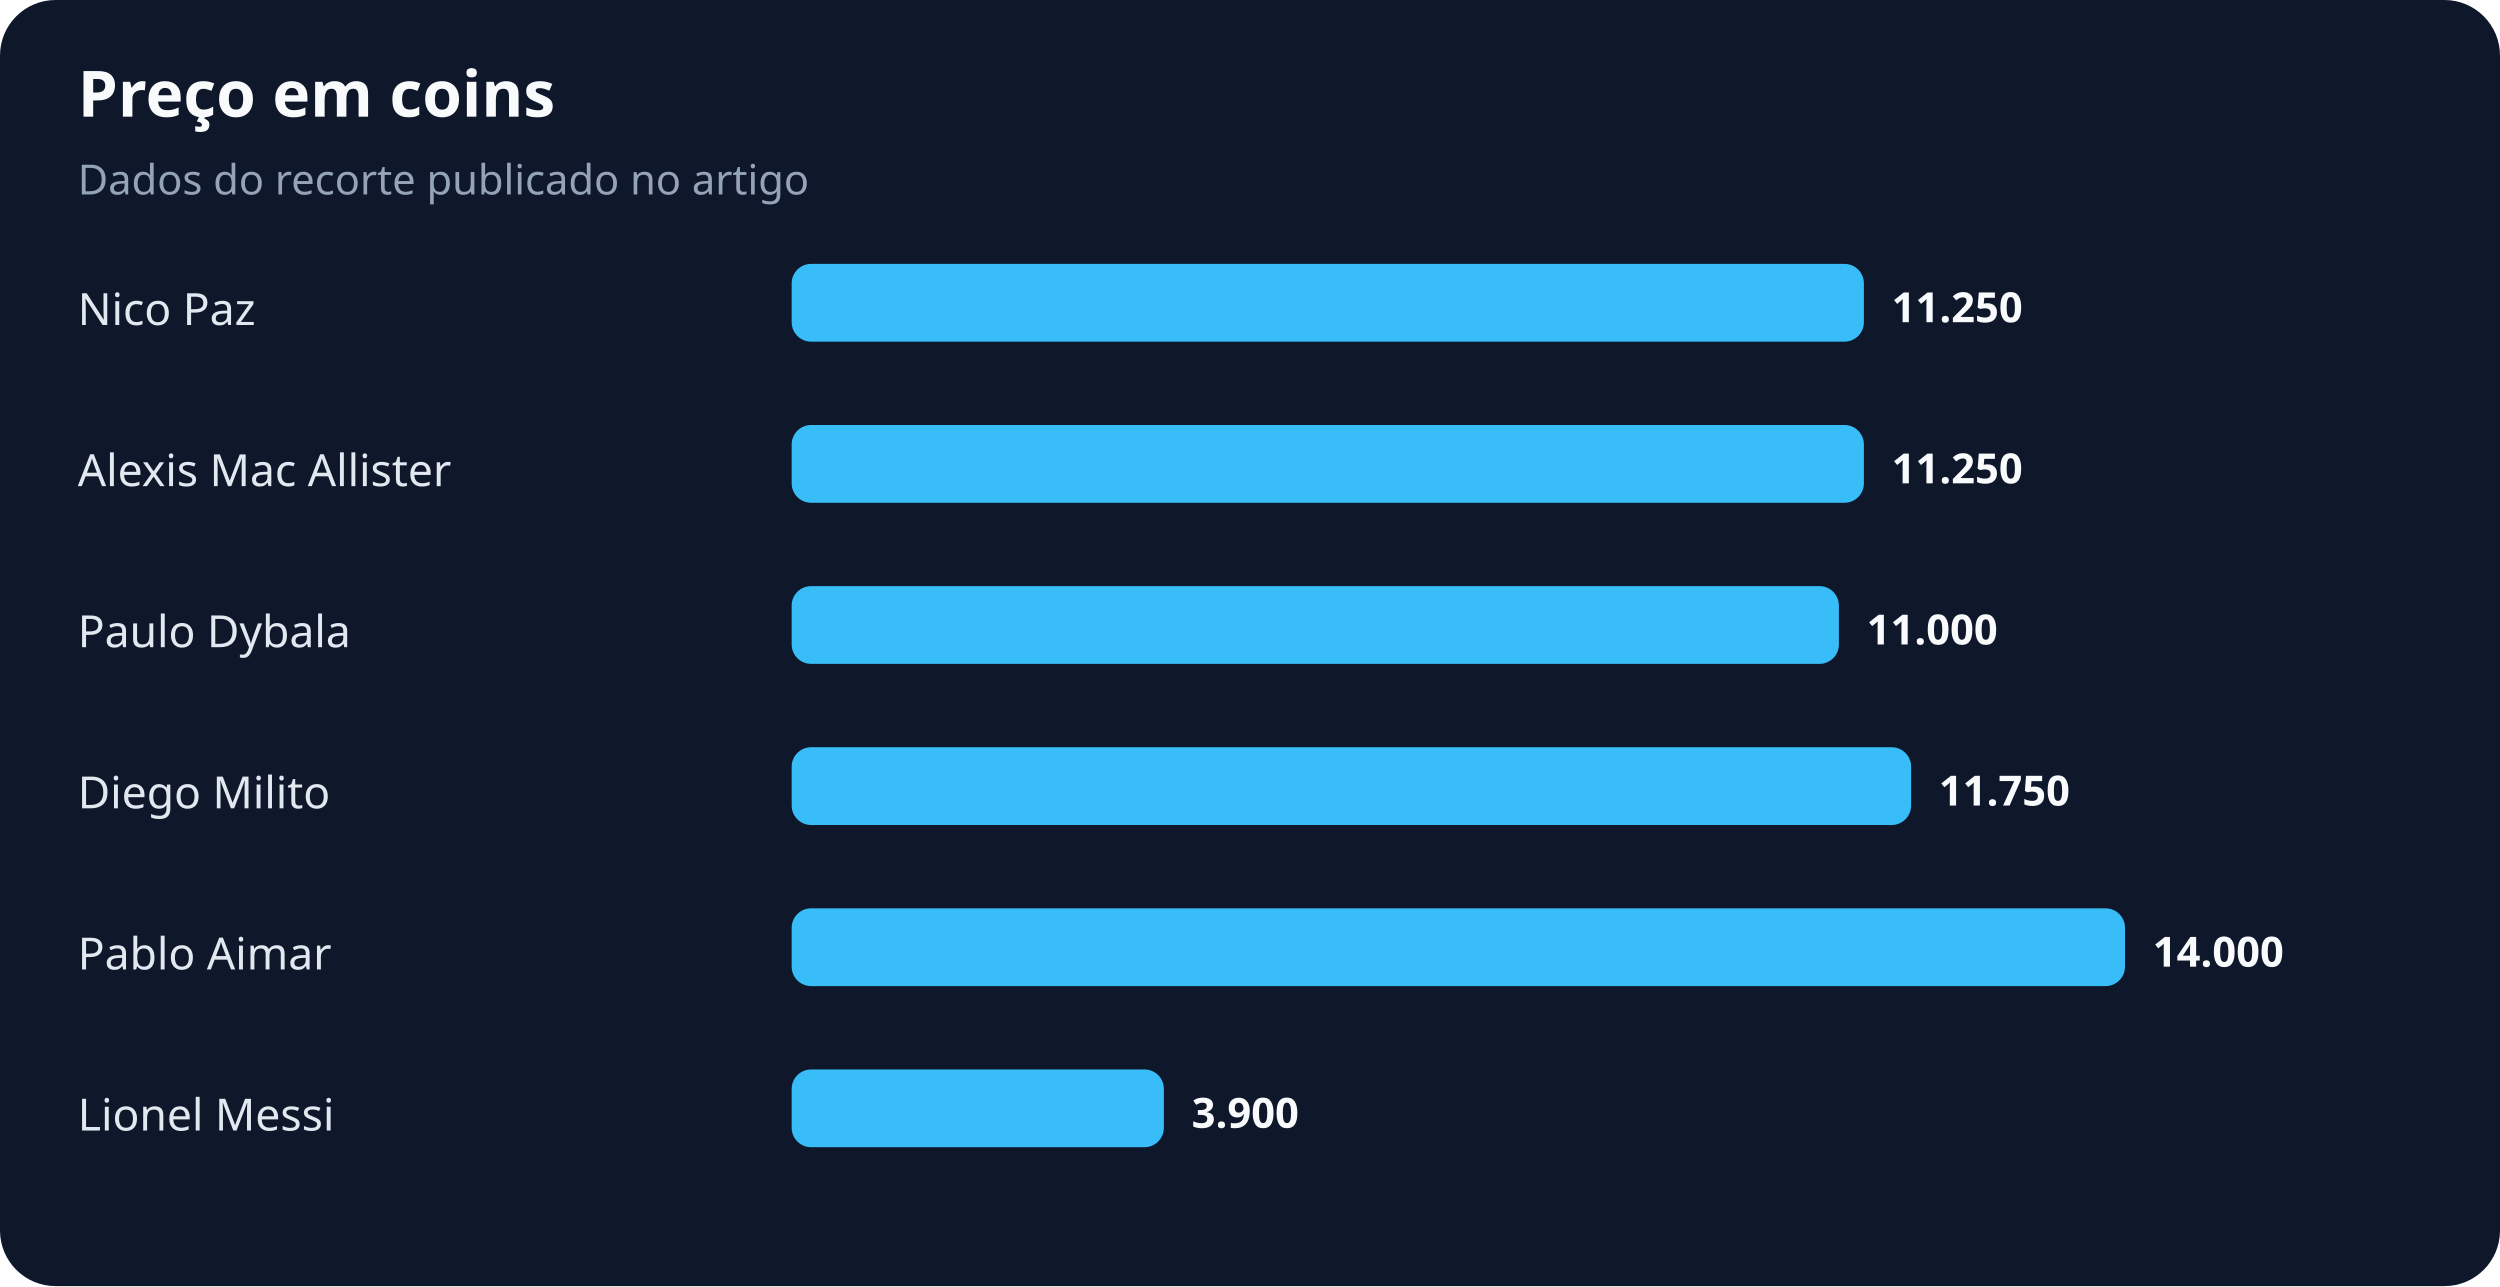
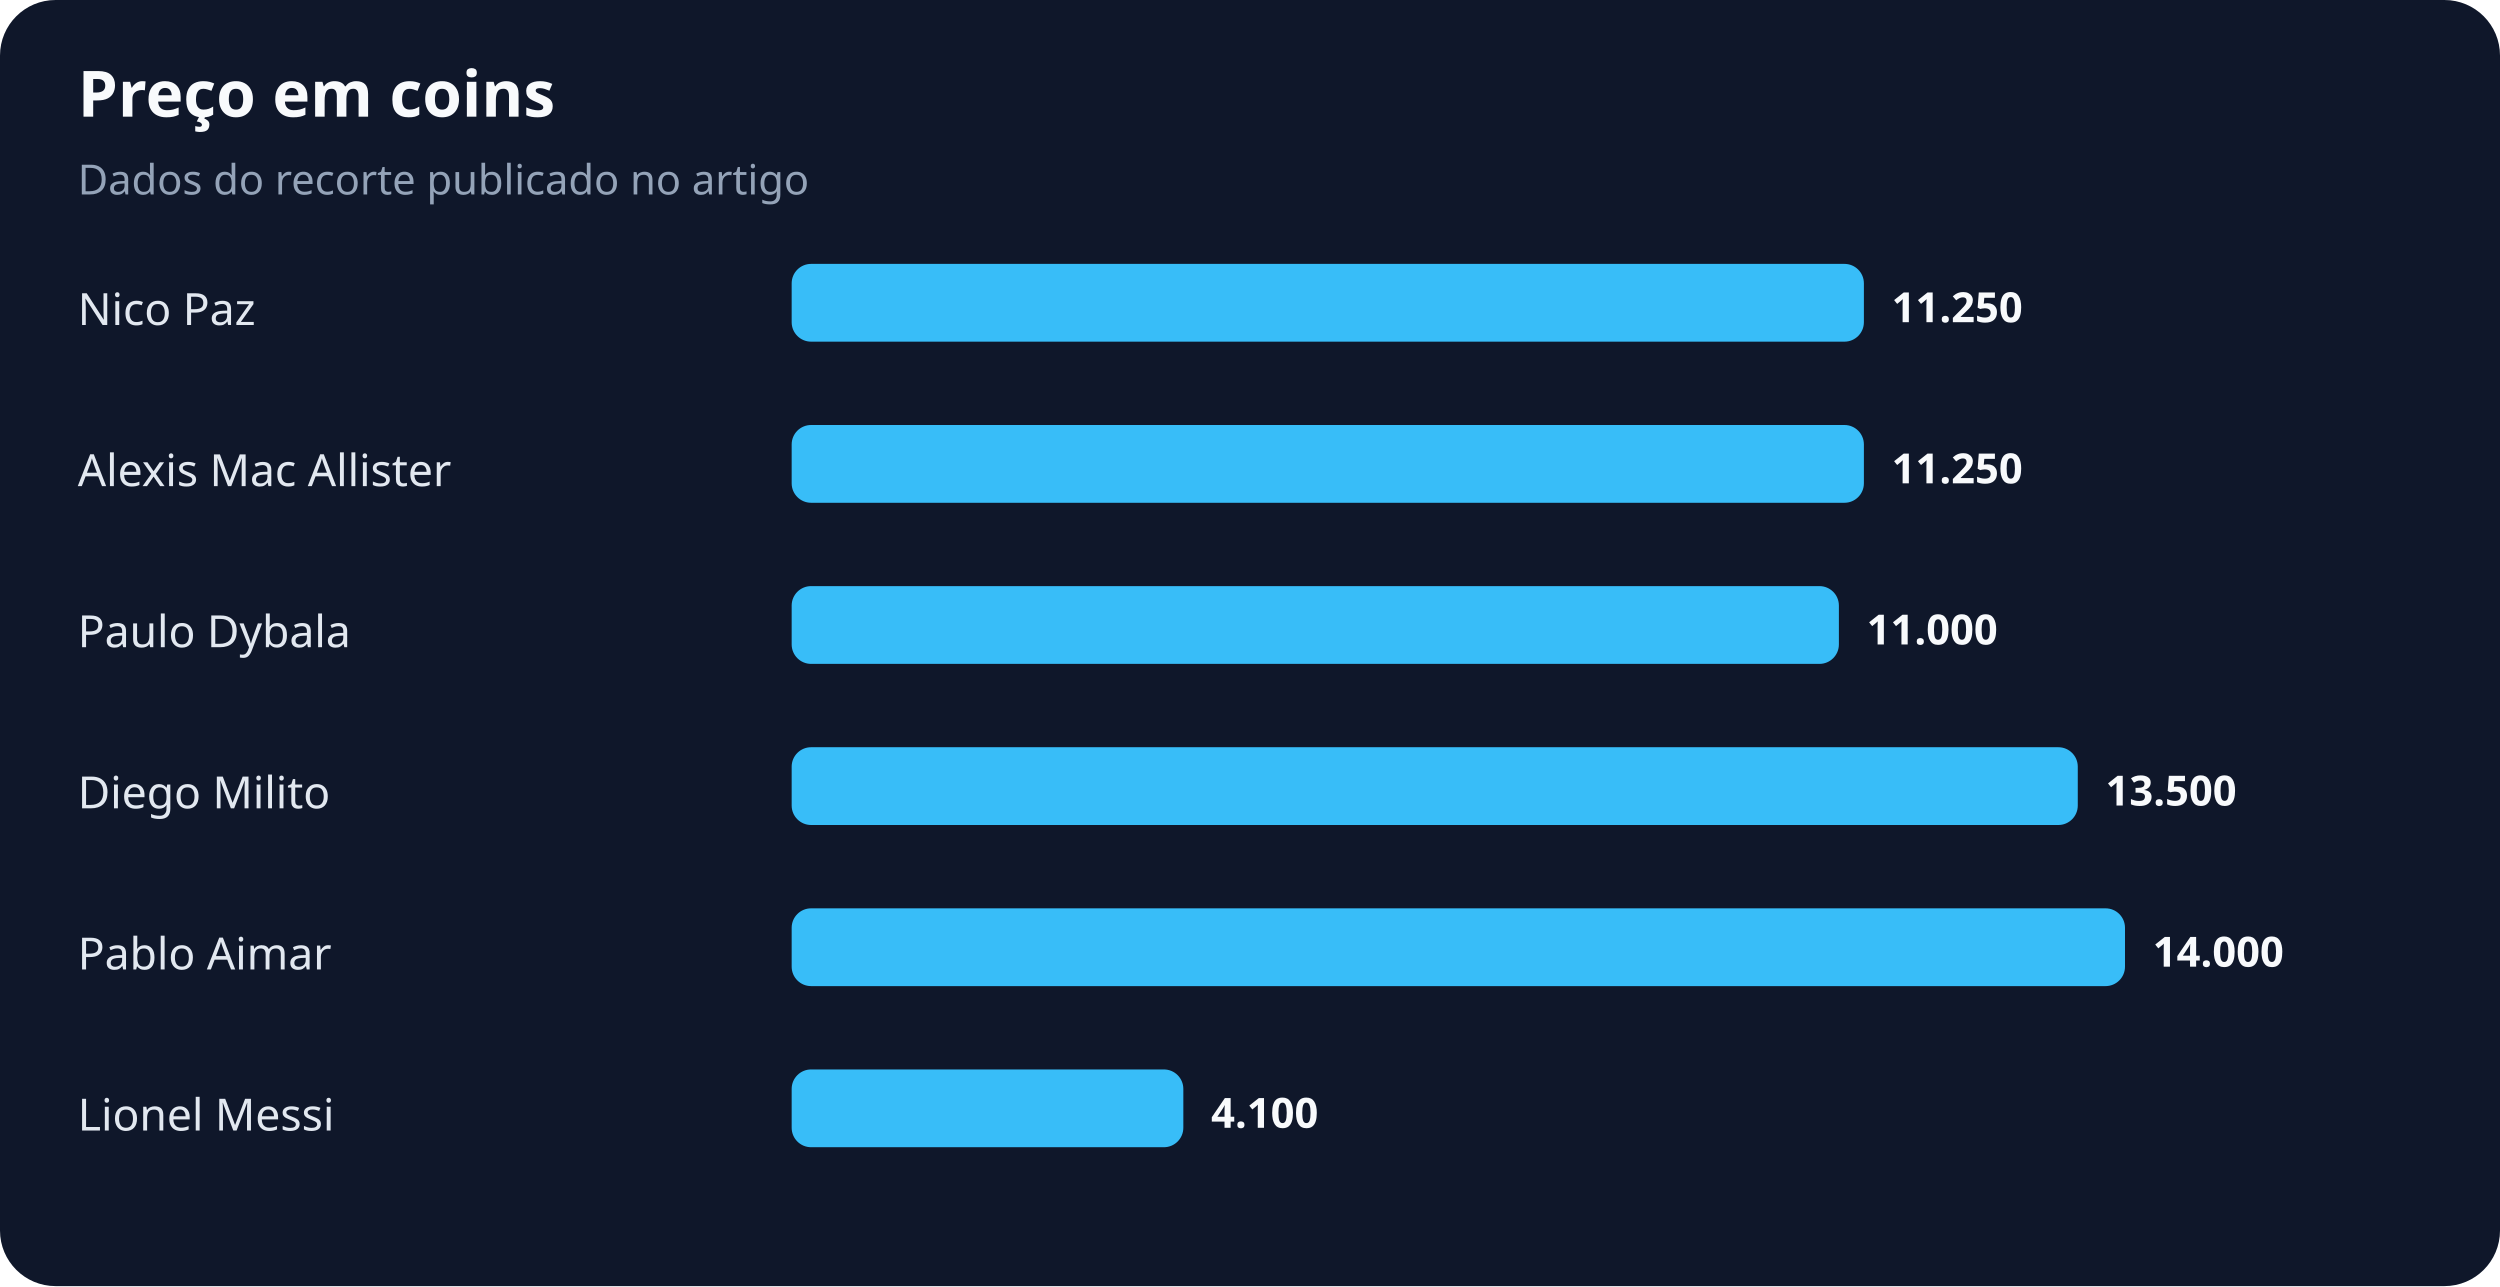
<svg xmlns="http://www.w3.org/2000/svg" width="900" height="463" viewBox="0 0 900 463" role="img" aria-labelledby="title desc">
  <rect width="100%" height="100%" rx="20" fill="#0f172a" />
  <text x="28" y="42" fill="#f8fafc" font-family="system-ui,sans-serif" font-size="23" font-weight="700">Preço em coins</text>
  <text x="28" y="70" fill="#94a3b8" font-family="system-ui,sans-serif" font-size="15">Dados do recorte publicado no artigo</text>
  <text x="28" y="117" fill="#e2e8f0" font-family="system-ui,sans-serif" font-size="16">Nico Paz</text>
  <rect x="285" y="95" width="386" height="28" rx="7" fill="#38bdf8" />
  <text x="681" y="116" fill="#f8fafc" font-family="system-ui,sans-serif" font-size="15" font-weight="700">11.250</text>
  <text x="28" y="175" fill="#e2e8f0" font-family="system-ui,sans-serif" font-size="16">Alexis Mac Allister</text>
  <rect x="285" y="153" width="386" height="28" rx="7" fill="#38bdf8" />
  <text x="681" y="174" fill="#f8fafc" font-family="system-ui,sans-serif" font-size="15" font-weight="700">11.250</text>
  <text x="28" y="233" fill="#e2e8f0" font-family="system-ui,sans-serif" font-size="16">Paulo Dybala</text>
  <rect x="285" y="211" width="377" height="28" rx="7" fill="#38bdf8" />
  <text x="672" y="232" fill="#f8fafc" font-family="system-ui,sans-serif" font-size="15" font-weight="700">11.000</text>
  <text x="28" y="291" fill="#e2e8f0" font-family="system-ui,sans-serif" font-size="16">Diego Milito</text>
-   <rect x="285" y="269" width="403" height="28" rx="7" fill="#38bdf8" />
-   <text x="698" y="290" fill="#f8fafc" font-family="system-ui,sans-serif" font-size="15" font-weight="700">11.750</text>
+   <rect x="285" y="269" width="463" height="28" rx="7" fill="#38bdf8" />
+   <text x="758" y="290" fill="#f8fafc" font-family="system-ui,sans-serif" font-size="15" font-weight="700">13.500</text>
  <text x="28" y="349" fill="#e2e8f0" font-family="system-ui,sans-serif" font-size="16">Pablo Aimar</text>
  <rect x="285" y="327" width="480" height="28" rx="7" fill="#38bdf8" />
  <text x="775" y="348" fill="#f8fafc" font-family="system-ui,sans-serif" font-size="15" font-weight="700">14.000</text>
  <text x="28" y="407" fill="#e2e8f0" font-family="system-ui,sans-serif" font-size="16">Lionel Messi</text>
-   <rect x="285" y="385" width="134" height="28" rx="7" fill="#38bdf8" />
-   <text x="429" y="406" fill="#f8fafc" font-family="system-ui,sans-serif" font-size="15" font-weight="700">3.900</text>
+   <rect x="285" y="385" width="141" height="28" rx="7" fill="#38bdf8" />
+   <text x="436" y="406" fill="#f8fafc" font-family="system-ui,sans-serif" font-size="15" font-weight="700">4.100</text>
</svg>
